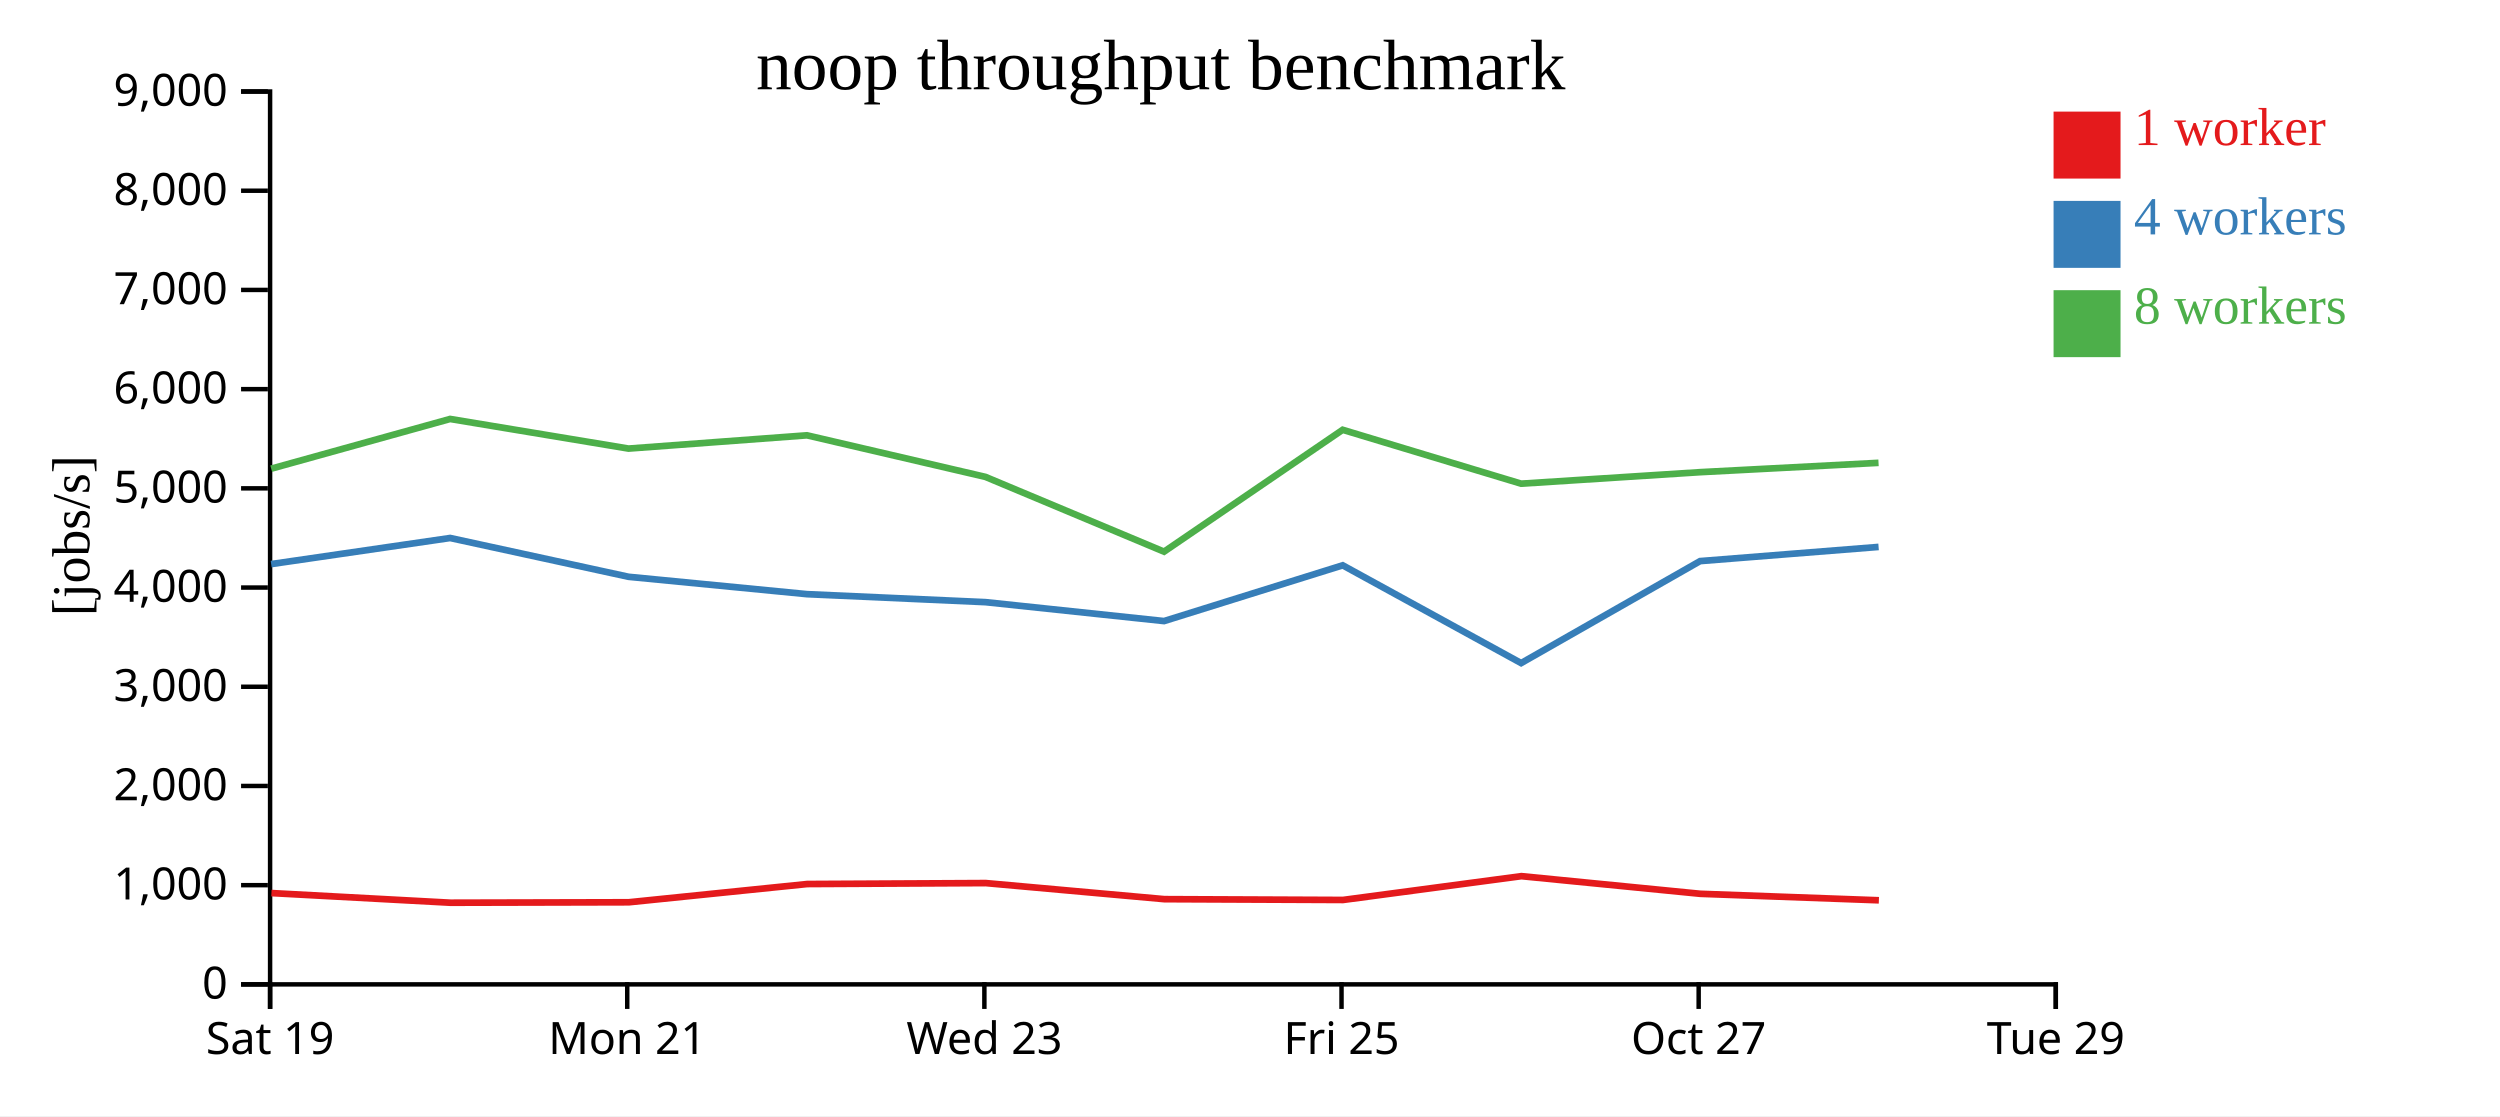
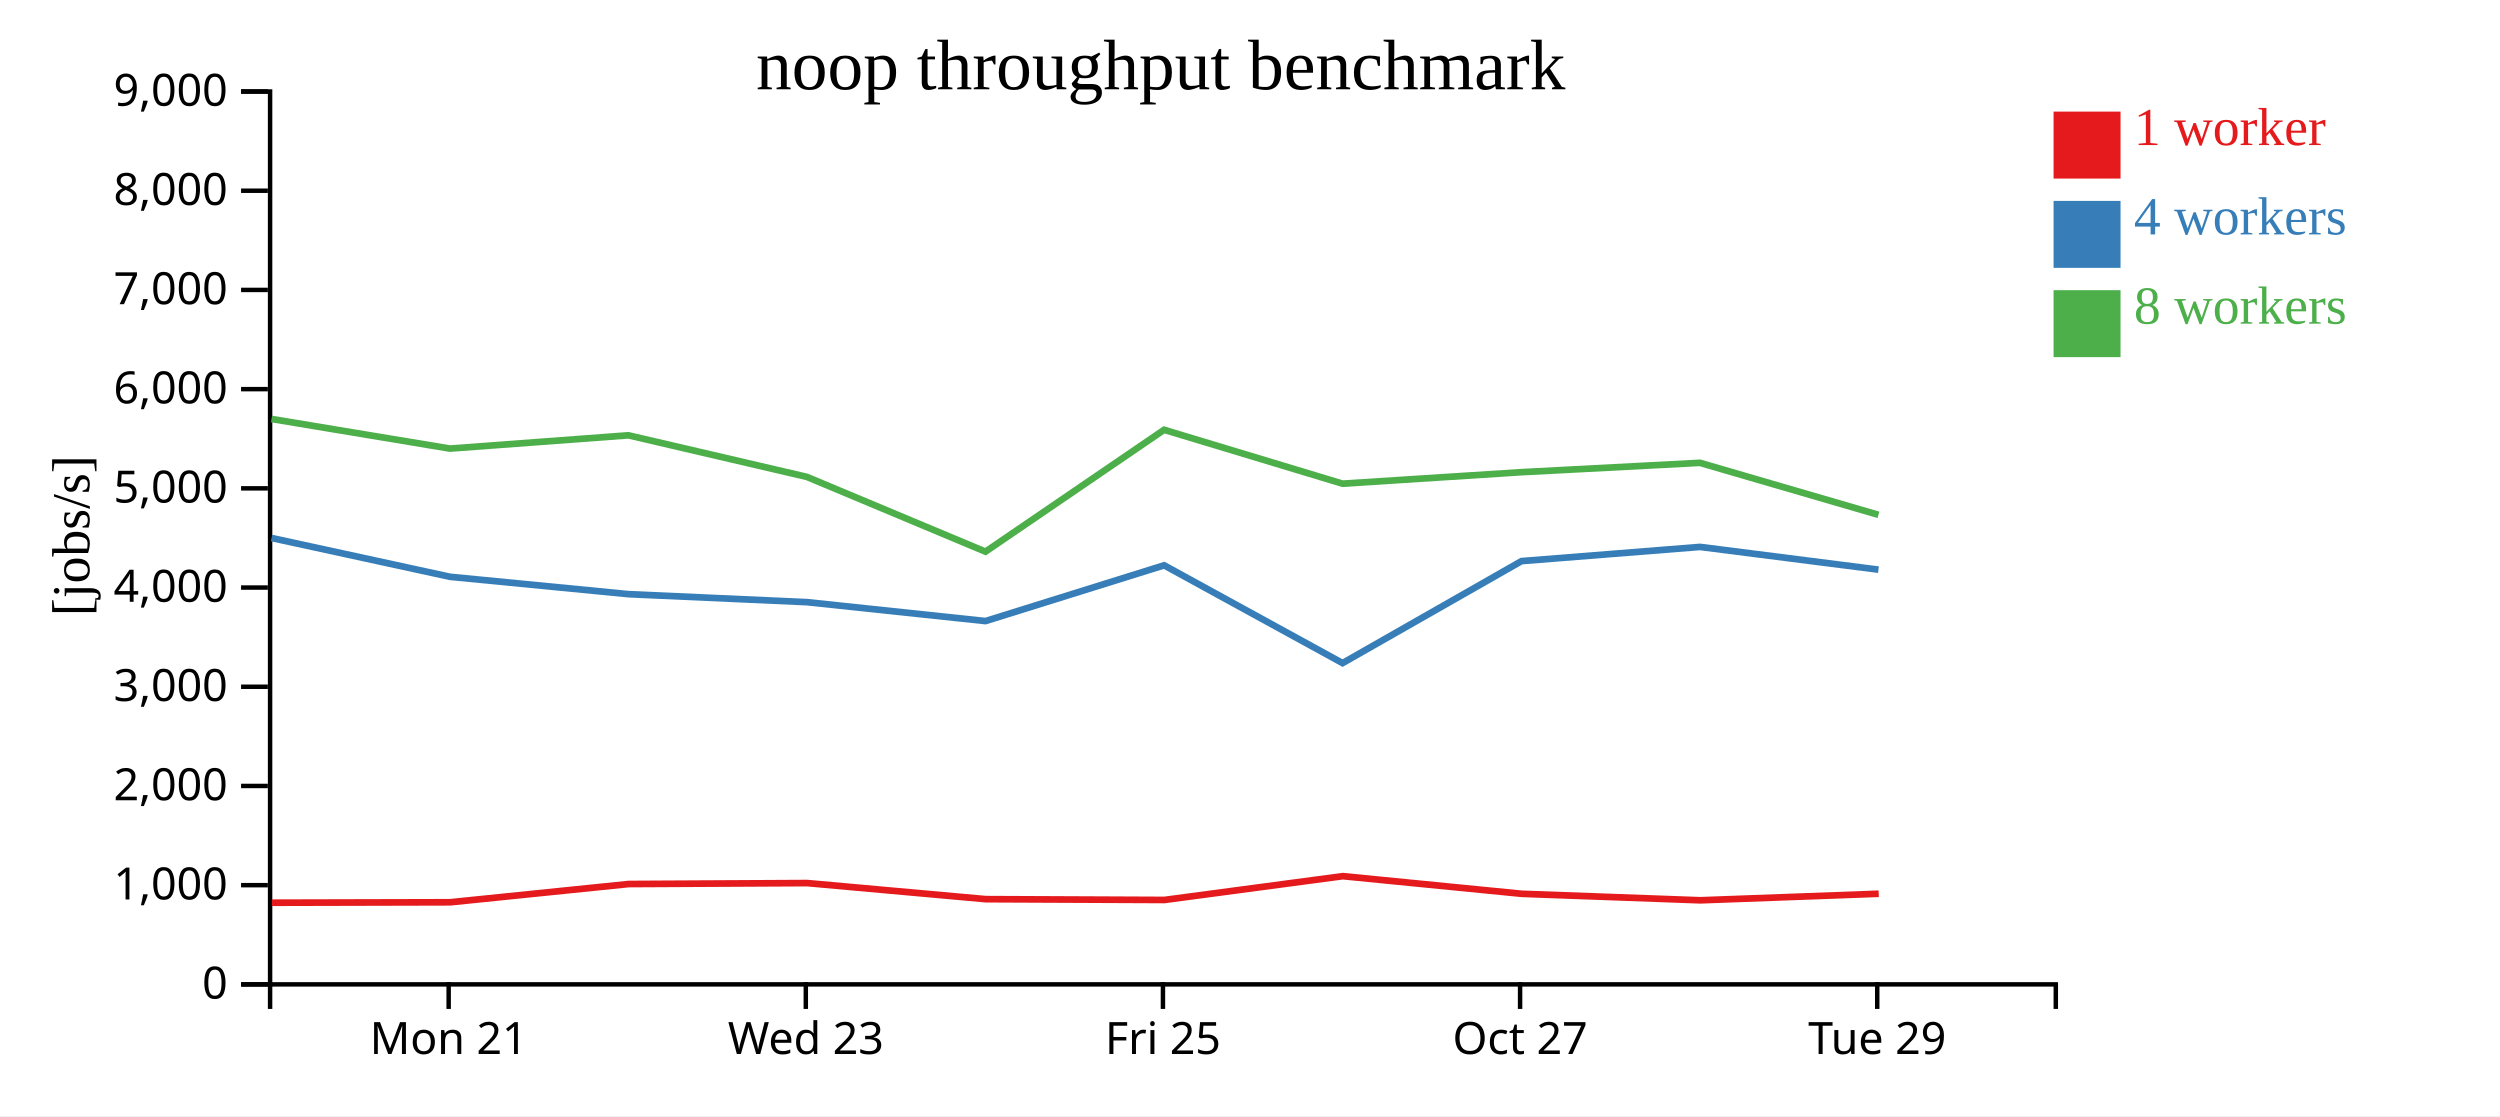
<svg xmlns="http://www.w3.org/2000/svg" width="560" height="250">
  <rect width="100%" height="100%" fill="white" />
  <g transform="translate(60,20)">
    <g transform="translate(0,200)" fill="none" font-size="10" font-family="sans-serif" text-anchor="middle">
      <path class="domain" stroke="currentColor" d="M0.5,6V0.5H400.5V6" />
-       <g class="tick" opacity="1" transform="translate(0.5,0)">
-         <line stroke="currentColor" y2="6" />
-         <text fill="currentColor" y="9" dy="0.71em">Sat 19</text>
-       </g>
-       <g class="tick" opacity="1" transform="translate(80.5,0)">
+       <g class="tick" opacity="1" transform="translate(40.5,0)">
        <line stroke="currentColor" y2="6" />
        <text fill="currentColor" y="9" dy="0.71em">Mon 21</text>
      </g>
-       <g class="tick" opacity="1" transform="translate(160.5,0)">
+       <g class="tick" opacity="1" transform="translate(120.5,0)">
        <line stroke="currentColor" y2="6" />
        <text fill="currentColor" y="9" dy="0.71em">Wed 23</text>
      </g>
-       <g class="tick" opacity="1" transform="translate(240.5,0)">
+       <g class="tick" opacity="1" transform="translate(200.5,0)">
        <line stroke="currentColor" y2="6" />
        <text fill="currentColor" y="9" dy="0.71em">Fri 25</text>
      </g>
-       <g class="tick" opacity="1" transform="translate(320.5,0)">
+       <g class="tick" opacity="1" transform="translate(280.5,0)">
        <line stroke="currentColor" y2="6" />
        <text fill="currentColor" y="9" dy="0.71em">Oct 27</text>
      </g>
-       <g class="tick" opacity="1" transform="translate(400.5,0)">
+       <g class="tick" opacity="1" transform="translate(360.5,0)">
        <line stroke="currentColor" y2="6" />
        <text fill="currentColor" y="9" dy="0.71em">Tue 29</text>
      </g>
    </g>
    <g fill="none" font-size="10" font-family="sans-serif" text-anchor="end">
      <path class="domain" stroke="currentColor" d="M-6,200.5H0.5V0.5H-6" />
      <g class="tick" opacity="1" transform="translate(0,200.5)">
        <line stroke="currentColor" x2="-6" />
        <text fill="currentColor" x="-9" dy="0.32em">0</text>
      </g>
      <g class="tick" opacity="1" transform="translate(0,178.2778)">
        <line stroke="currentColor" x2="-6" />
        <text fill="currentColor" x="-9" dy="0.32em">1,000</text>
      </g>
      <g class="tick" opacity="1" transform="translate(0,156.0556)">
        <line stroke="currentColor" x2="-6" />
        <text fill="currentColor" x="-9" dy="0.32em">2,000</text>
      </g>
      <g class="tick" opacity="1" transform="translate(0,133.8333)">
        <line stroke="currentColor" x2="-6" />
        <text fill="currentColor" x="-9" dy="0.32em">3,000</text>
      </g>
      <g class="tick" opacity="1" transform="translate(0,111.6111)">
        <line stroke="currentColor" x2="-6" />
        <text fill="currentColor" x="-9" dy="0.32em">4,000</text>
      </g>
      <g class="tick" opacity="1" transform="translate(0,89.38889)">
        <line stroke="currentColor" x2="-6" />
        <text fill="currentColor" x="-9" dy="0.32em">5,000</text>
      </g>
      <g class="tick" opacity="1" transform="translate(0,67.16667)">
        <line stroke="currentColor" x2="-6" />
        <text fill="currentColor" x="-9" dy="0.32em">6,000</text>
      </g>
      <g class="tick" opacity="1" transform="translate(0,44.94444)">
        <line stroke="currentColor" x2="-6" />
        <text fill="currentColor" x="-9" dy="0.32em">7,000</text>
      </g>
      <g class="tick" opacity="1" transform="translate(0,22.72222)">
        <line stroke="currentColor" x2="-6" />
        <text fill="currentColor" x="-9" dy="0.32em">8,000</text>
      </g>
      <g class="tick" opacity="1" transform="translate(0,0.5)">
        <line stroke="currentColor" x2="-6" />
        <text fill="currentColor" x="-9" dy="0.32em">9,000</text>
      </g>
    </g>
    <text text-anchor="middle" style="font-size: 12px" transform="rotate(-90)" y="-40" x="-100">[jobs/s]</text>
    <text text-anchor="middle" style="font-size: 16px" y="0" x="200">noop throughput benchmark</text>
-     <path class="line" fill="none" stroke="#e41a1c" stroke-width="1.5" d="M0.8,180.048L40.899,182.21L80.854,182.109L120.818,178.022L160.806,177.81L200.818,181.413L240.829,181.591L280.791,176.261L320.881,180.213L360.87,181.665" />
-     <path class="line" fill="none" stroke="#377eb8" stroke-width="1.5" d="M0.742,106.354L40.83,100.512L80.791,109.202L120.764,113.093L160.752,114.883L200.747,119.12L240.763,106.629L280.734,128.533L320.823,105.687L360.804,102.51" />
-     <path class="line" fill="none" stroke="#4daf4a" stroke-width="1.5" d="M0.75,84.985L40.825,73.849L80.787,80.483L120.758,77.511L160.747,86.827L200.745,103.573L240.76,76.276L280.728,88.343L320.821,85.767L360.792,83.674" />
+     <path class="line" fill="none" stroke="#e41a1c" stroke-width="1.5" d="M0.899,182.21L40.854,182.109L80.818,178.022L120.806,177.81L160.818,181.413L200.829,181.591L240.791,176.261L280.881,180.213L320.87,181.665L360.835,180.2" />
+     <path class="line" fill="none" stroke="#377eb8" stroke-width="1.5" d="M0.83,100.512L40.791,109.202L80.764,113.093L120.752,114.883L160.747,119.12L200.763,106.629L240.734,128.533L280.823,105.687L320.804,102.51L360.775,107.6" />
+     <path class="line" fill="none" stroke="#4daf4a" stroke-width="1.5" d="M0.825,73.849L40.787,80.483L80.758,77.511L120.747,86.827L160.745,103.573L200.76,76.276L240.728,88.343L280.821,85.767L320.792,83.674L360.773,95.326" />
    <rect class="dot" x="400" y="5" width="15" height="15" style="fill: #e41a1c;" />
    <rect class="dot" x="400" y="25" width="15" height="15" style="fill: #377eb8;" />
    <rect class="dot" x="400" y="45" width="15" height="15" style="fill: #4daf4a;" />
    <text class="label" x="418" y="12.5" style="fill: #e41a1c; alignment-baseline: middle;" text-anchor="left">1 worker</text>
    <text class="label" x="418" y="32.5" style="fill: #377eb8; alignment-baseline: middle;" text-anchor="left">4 workers</text>
    <text class="label" x="418" y="52.5" style="fill: #4daf4a; alignment-baseline: middle;" text-anchor="left">8 workers</text>
  </g>
</svg>
